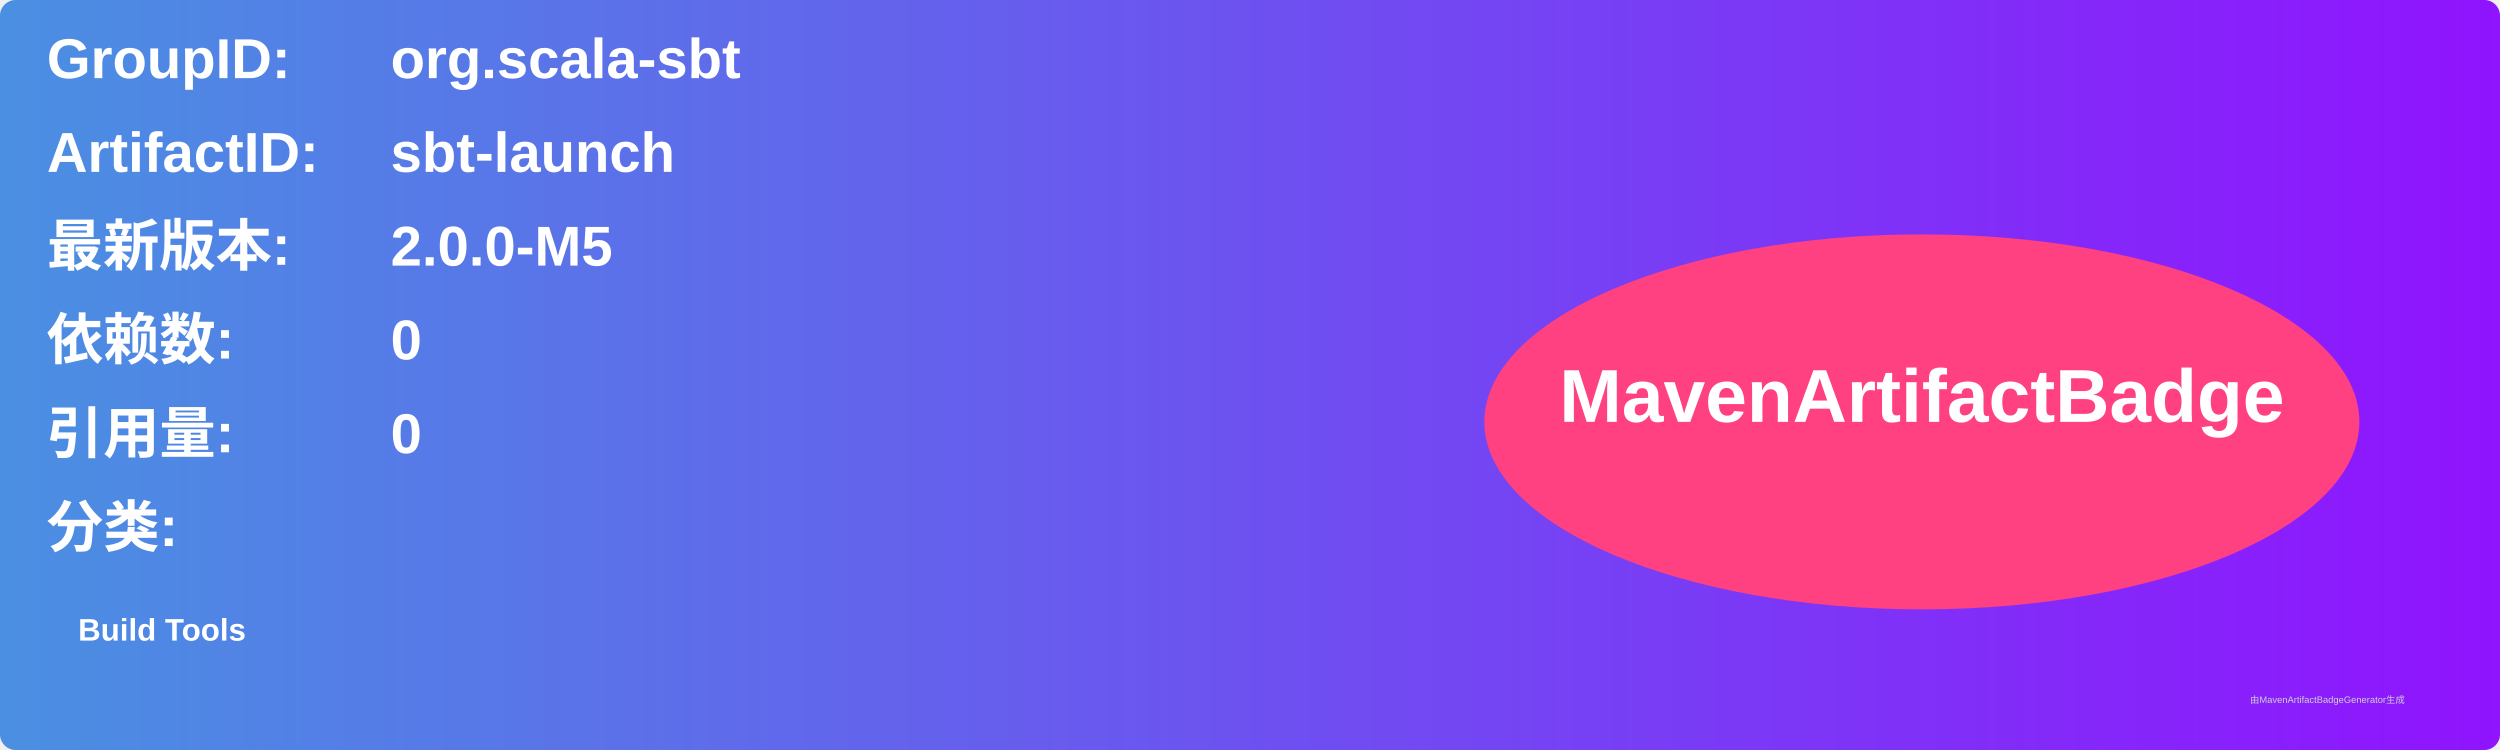
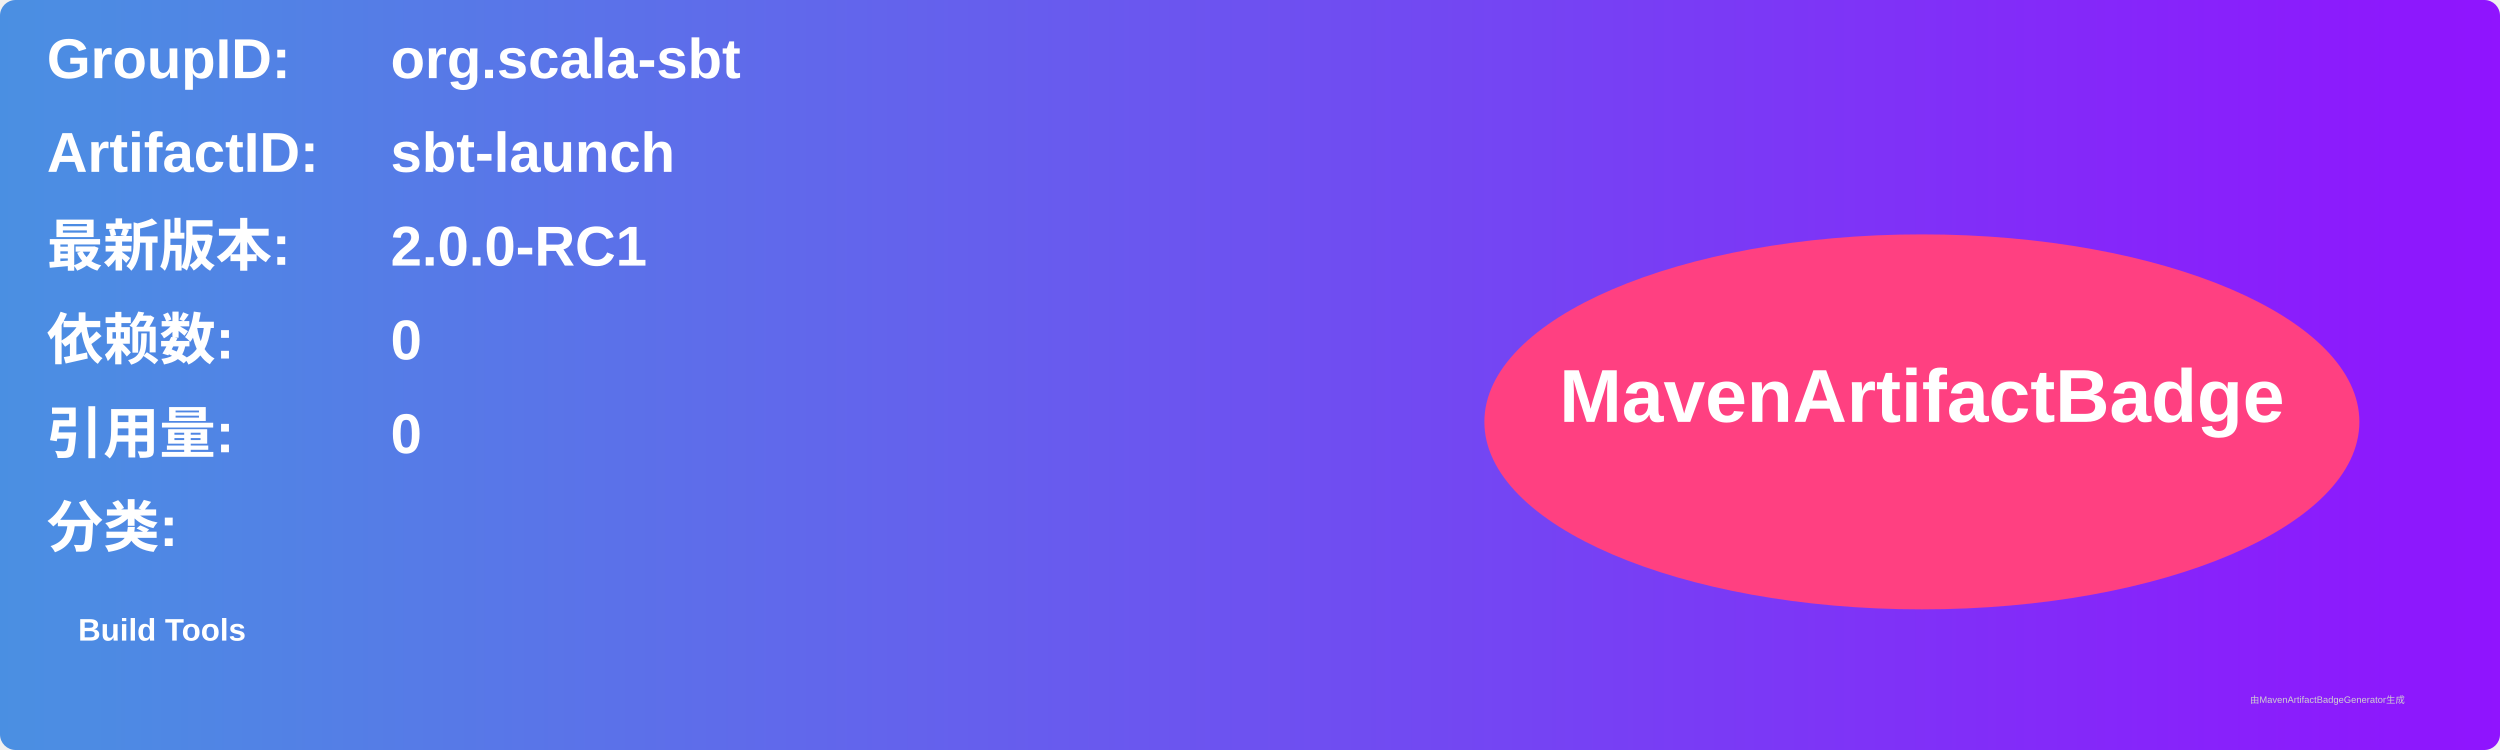
<svg xmlns="http://www.w3.org/2000/svg" width="800" height="240" viewBox="0 0 800 240">
  <linearGradient id="grad" x1="0%" y1="0%" x2="100%" y2="0%">
    <stop offset="0%" stop-color="#4a90e2" />
    <stop offset="100%" stop-color="#9013fe" />
  </linearGradient>
  <rect width="100%" height="100%" rx="5" ry="5" fill="url(#grad)" />
  <g transform="translate(15, 15)">
    <text x="0" y="10" font-family="Arial" font-size="18" fill="white" font-weight="bold" width="260">GroupID:</text>
    <text x="110" y="10" font-family="Arial" font-size="18" fill="white" font-weight="bold" width="460">org.scala-sbt</text>
    <text x="0" y="40" font-family="Arial" font-size="18" fill="white" font-weight="bold" width="260">ArtifactID:</text>
    <text x="110" y="40" font-family="Arial" font-size="18" fill="white" font-weight="bold" width="460">sbt-launch</text>
    <text x="0" y="70" font-family="Arial" font-size="18" fill="white" font-weight="bold">最新版本:</text>
    <text x="110" y="70" font-family="Arial" font-size="18" fill="white" font-weight="bold">
-       <tspan font-weight="bold">2.0.0-M5</tspan>
+       <tspan font-weight="bold">2.0.0-RC1</tspan>
    </text>
    <text x="0" y="100" font-family="Arial" font-size="18" fill="white" font-weight="bold">依赖数: </text>
    <text x="110" y="100" font-family="Arial" font-size="18" fill="white">
      <tspan font-weight="bold">0</tspan>
    </text>
    <text x="0" y="130" font-family="Arial" font-size="18" fill="white" font-weight="bold">引用量: </text>
    <text x="110" y="130" font-family="Arial" font-size="18" fill="white">
      <tspan font-weight="bold">0</tspan>
    </text>
    <text x="0" y="160" font-family="Arial" font-size="18" fill="white" font-weight="bold">分类:</text>
    <text x="10" y="190" font-family="Arial" font-size="10" fill="white">
      <tspan font-weight="bold">Build Tools</tspan>
    </text>
    <ellipse cx="600" cy="120" rx="140" ry="60" fill="#ff4081" />
    <text x="600" y="120" text-anchor="middle" font-family="Arial" font-size="24" fill="white" font-weight="bold">MavenArtifactBadge</text>
  </g>
  <text x="720" y="225" font-family="Arial" font-size="3" fill="#d0d0d0">由MavenArtifactBadgeGenerator生成</text>
</svg>
